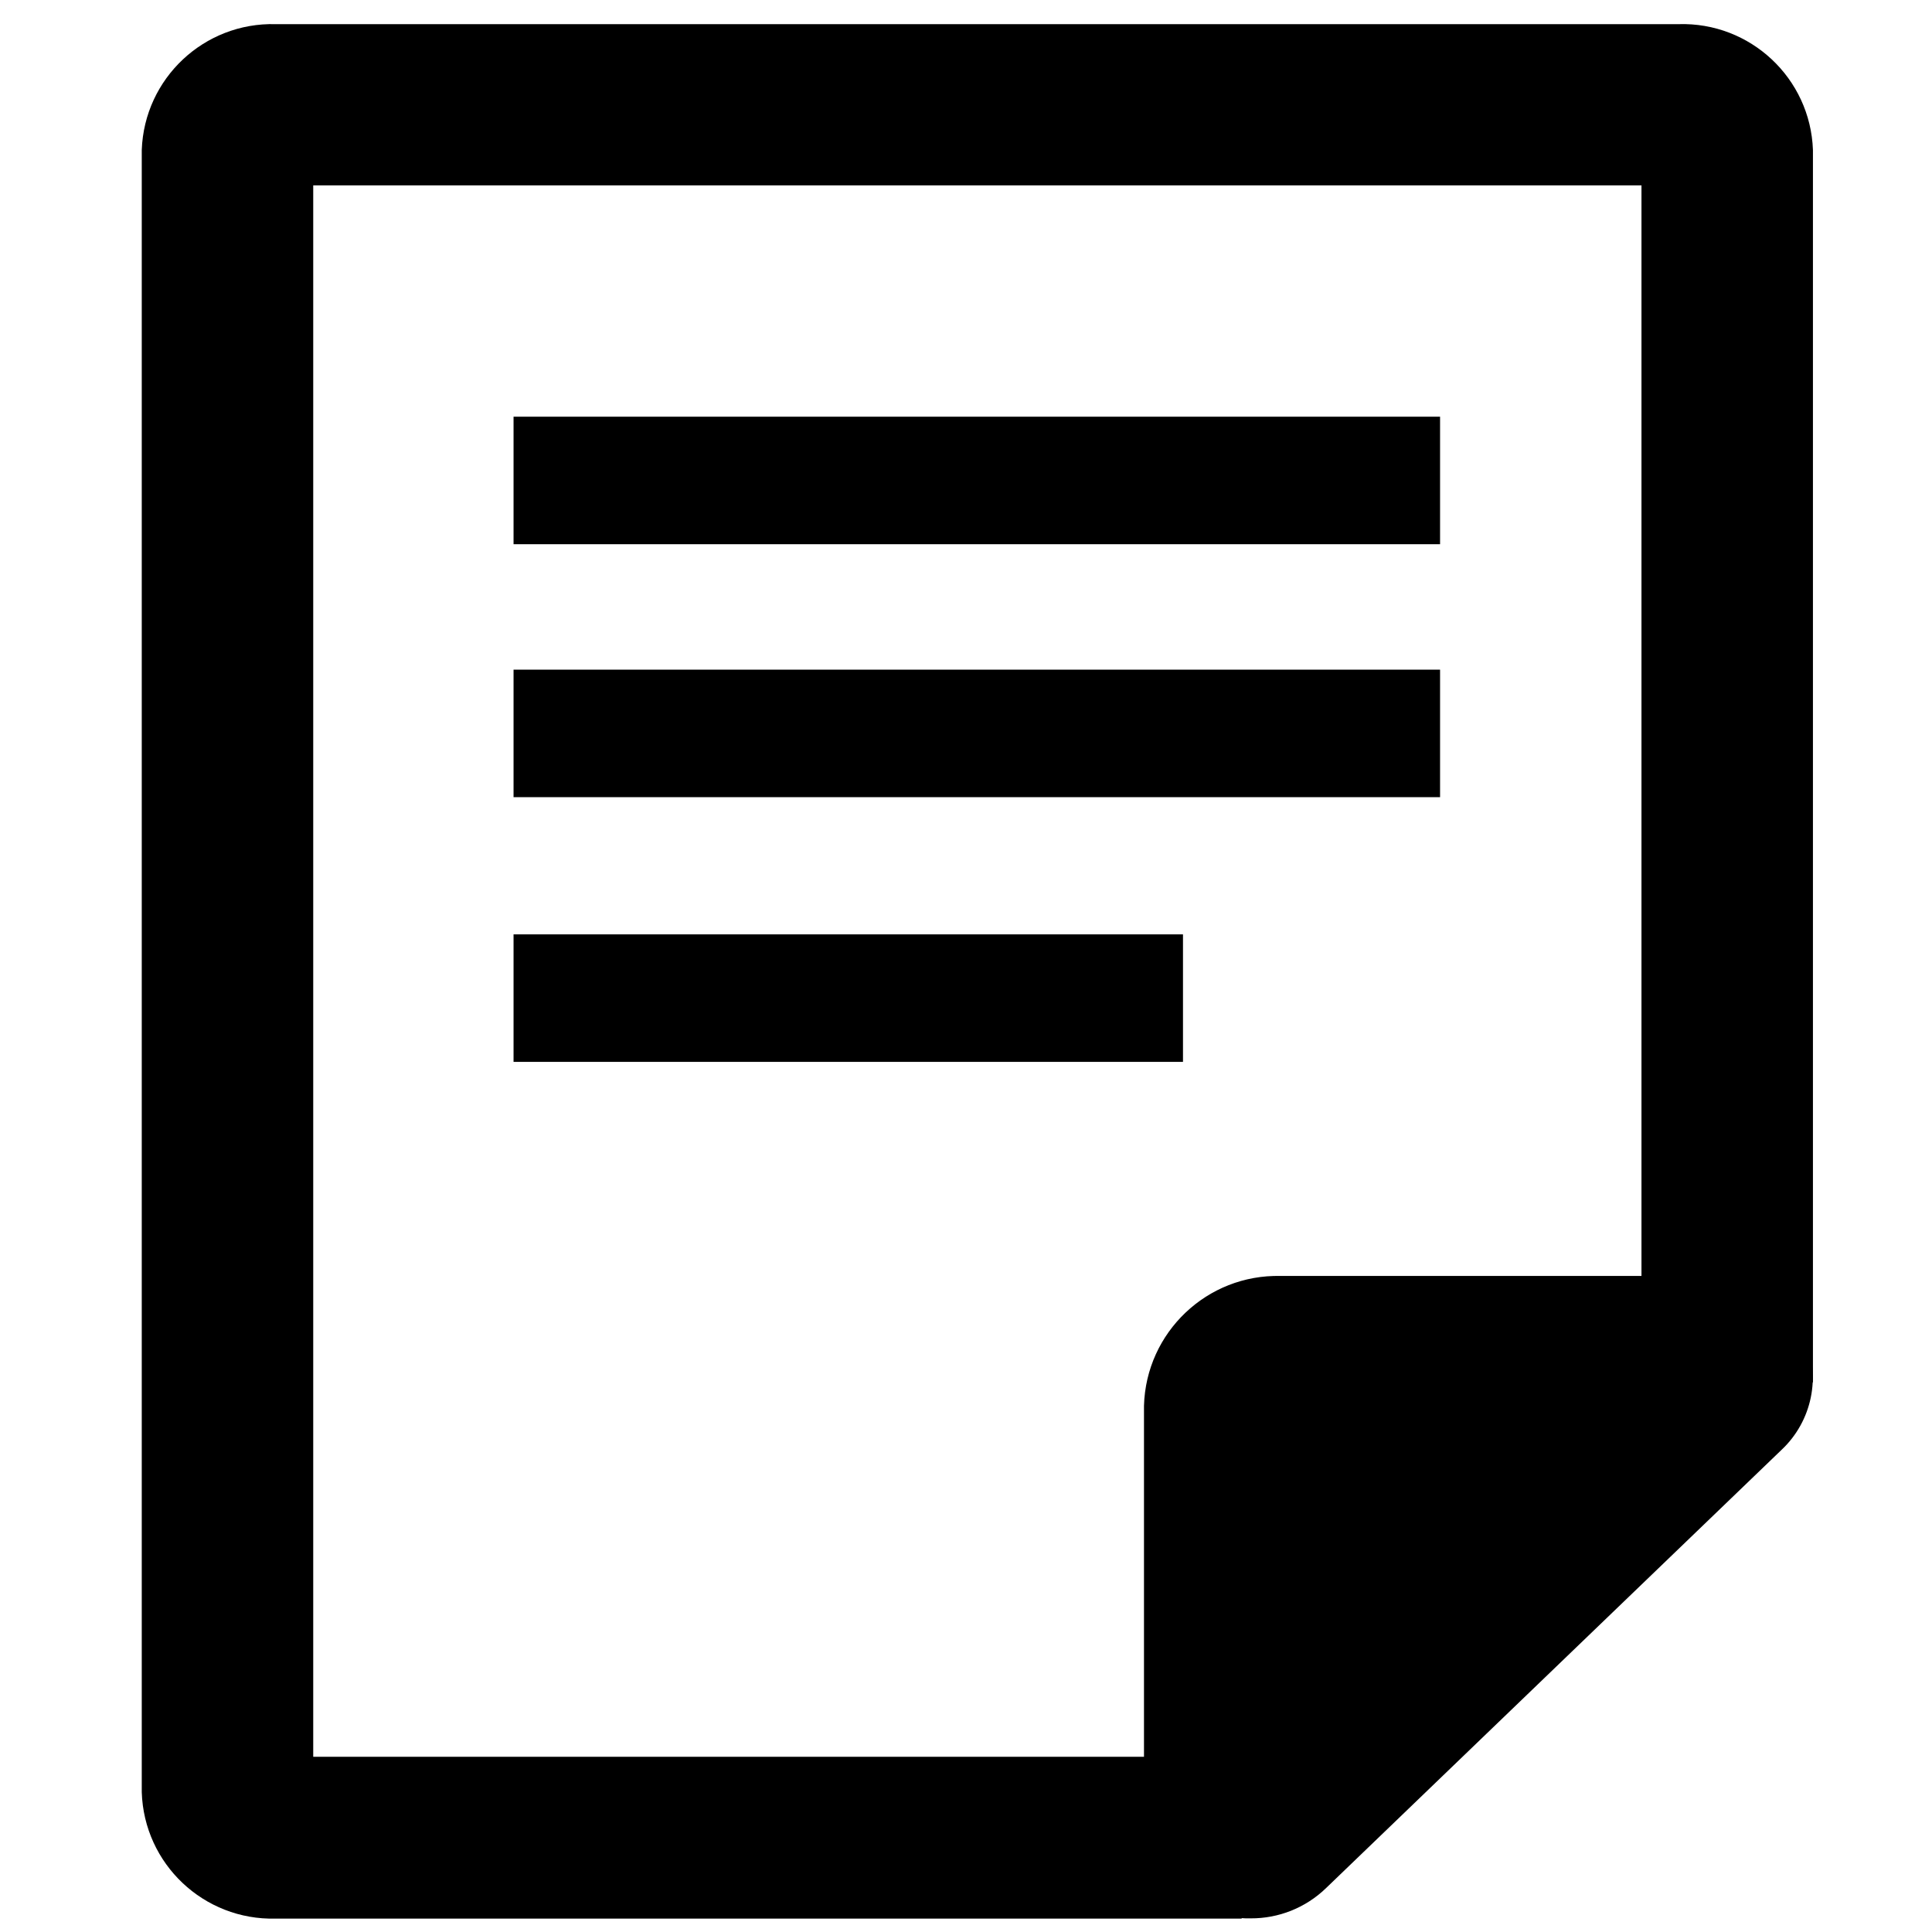
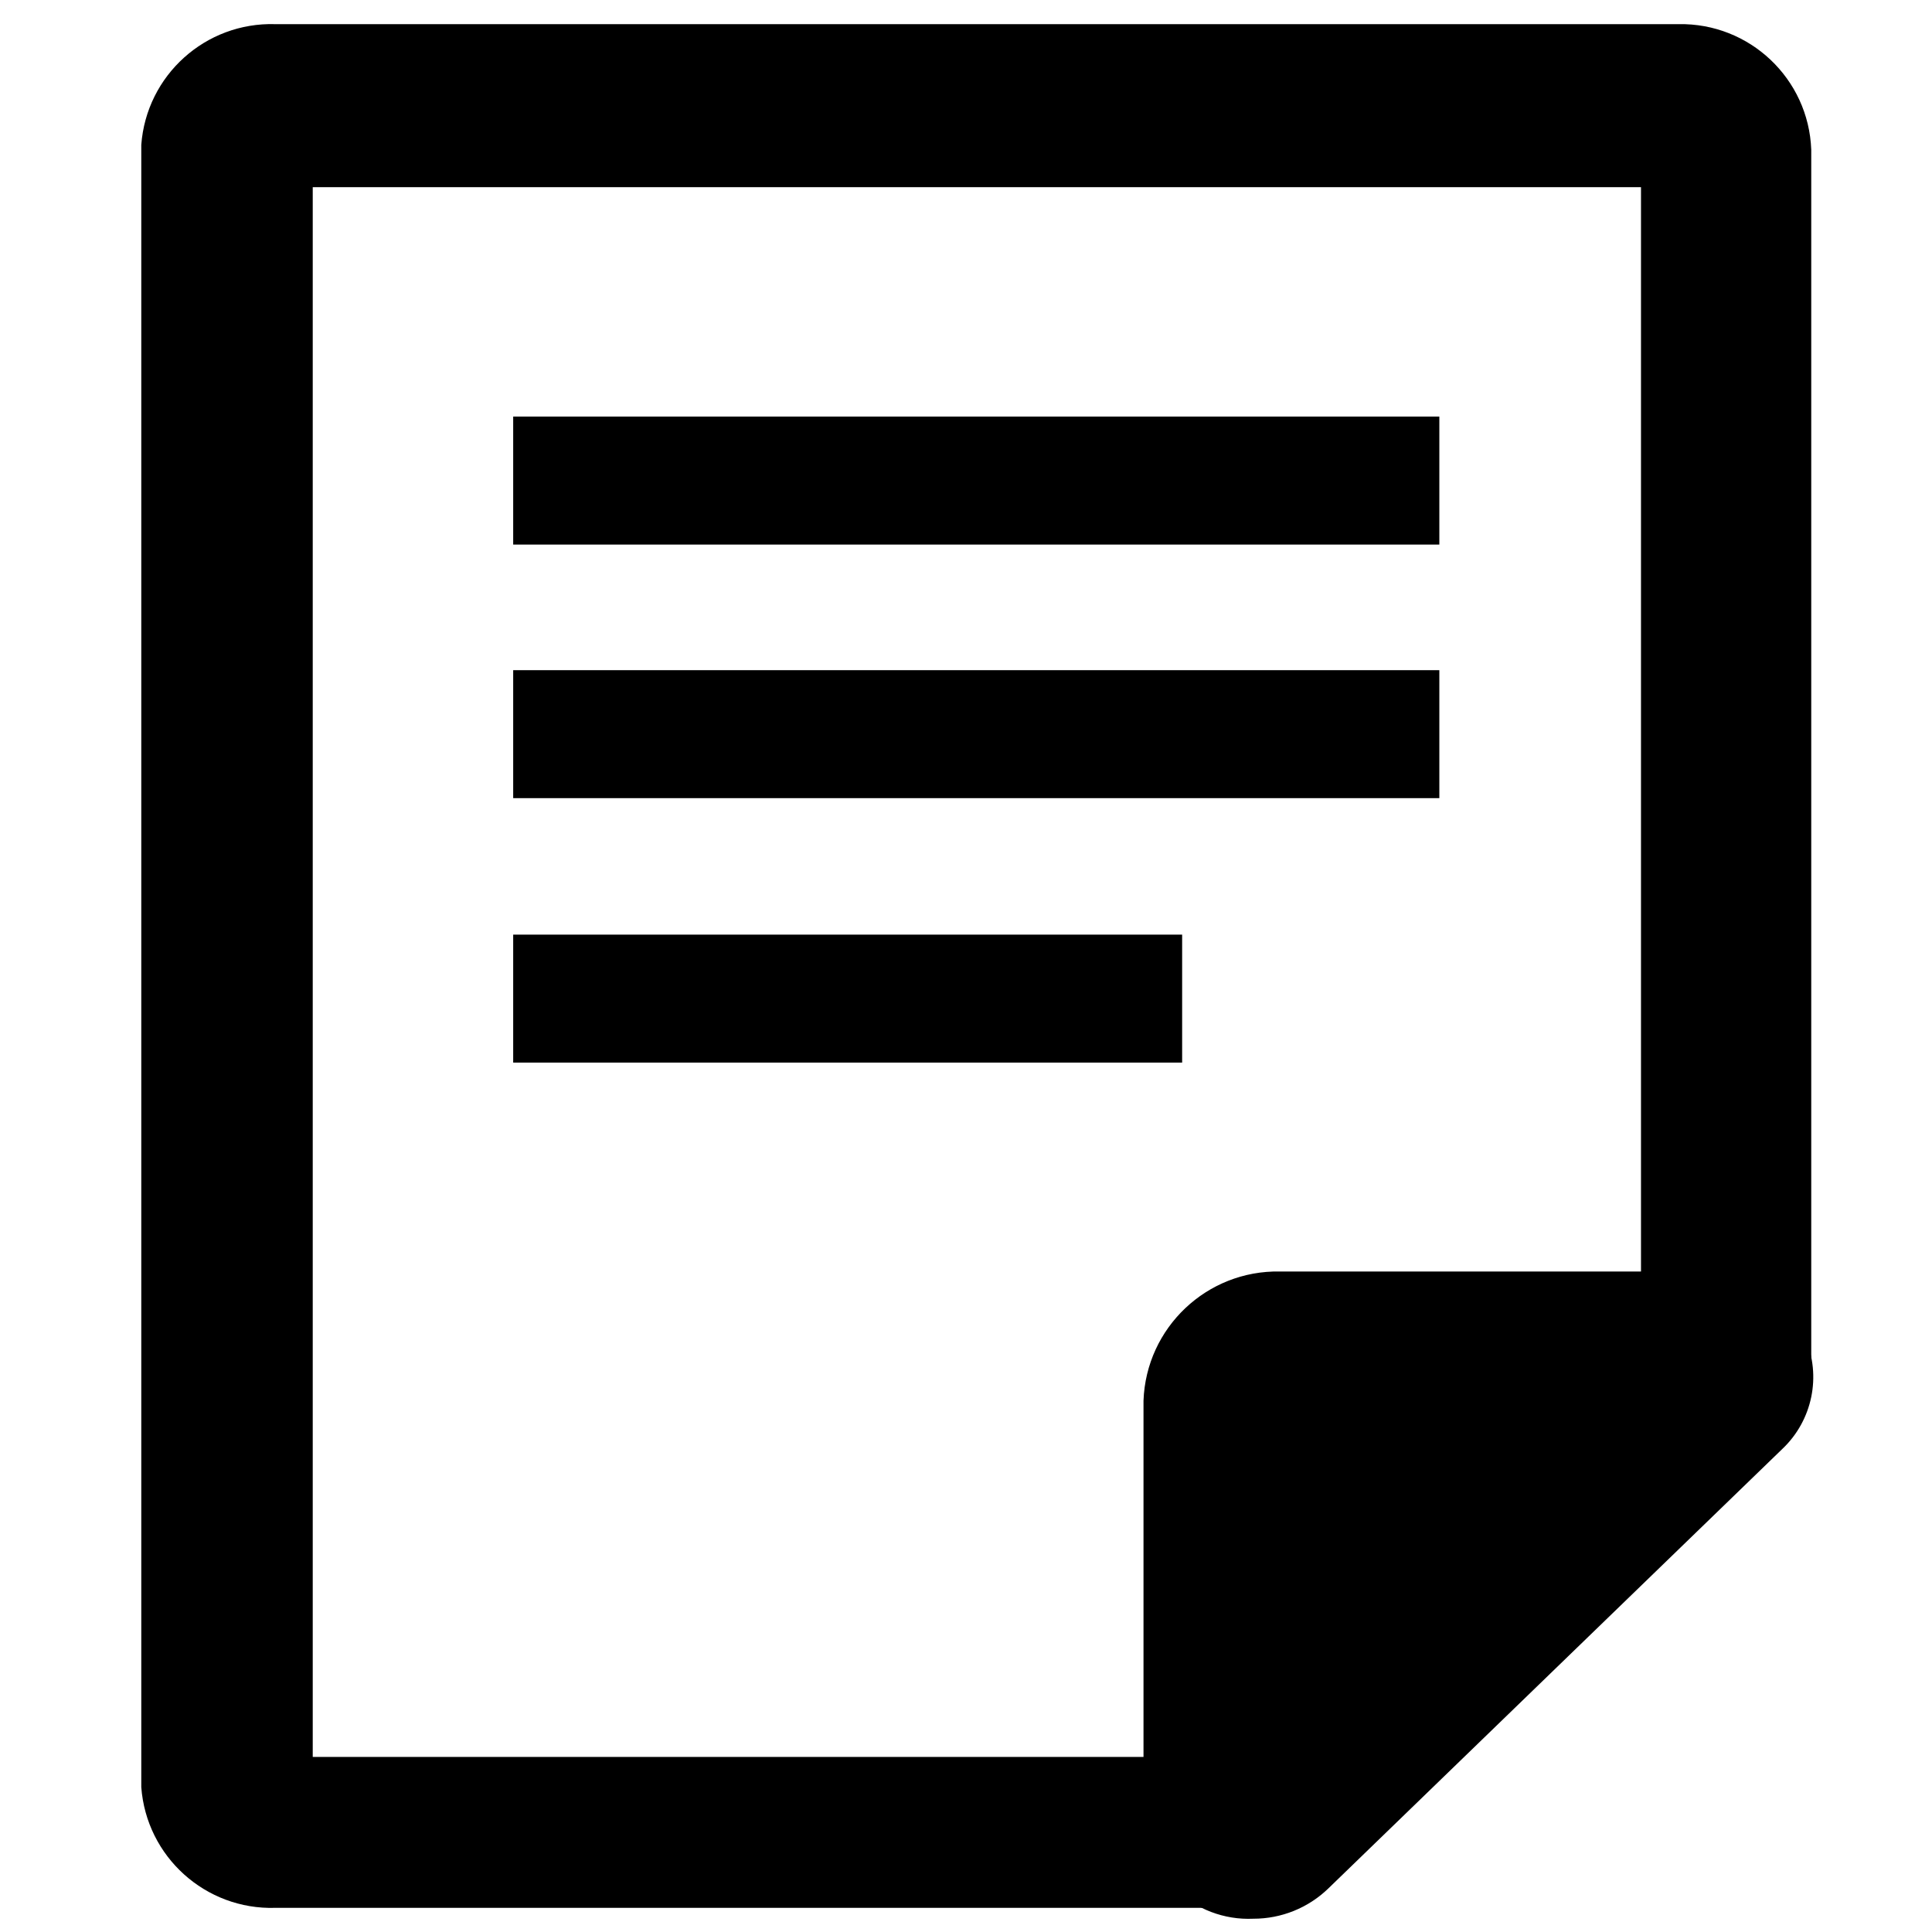
- <svg xmlns="http://www.w3.org/2000/svg" viewBox="0 0 16 16" class="symbol symbol-note-o" aria-labelledby="title" role="img">
+ <svg xmlns="http://www.w3.org/2000/svg" width="16" height="16" viewBox="0 0 16 16" class="symbol symbol-note-o" aria-labelledby="title" role="img">
  <g data-name="Layer 1">
    <g data-name="Layer 6">
-       <path class="cls-1" d="M4.253 7.738h5.544v1.056H4.253zm0-2.192h7.673v1.056H4.253zm0-2.095h7.673v1.056H4.253zm10.693 7.632a.822.822 0 0 1-.191.923l-3.776 3.633a.889.889 0 0 1-.621.248.866.866 0 0 1-.884-.845v-3.4a1.106 1.106 0 0 1 1.132-1.075h3.534a.871.871 0 0 1 .806.516zM10.889 13.8l1.941-1.868" role="presentation" />
-       <path class="cls-1" d="M13.9.2H2.284a1.081 1.081 0 0 0-1.11 1.042v13.6a1.081 1.081 0 0 0 1.109 1.047h8v-1.34H2.594V1.535h11v9.913h1.42V1.242A1.081 1.081 0 0 0 13.9.2z" role="presentation" />
+       <path d="M4.25 7.74h5.54V8.8H4.25zm0-2.19h7.67v1.06H4.25zm0-2.1h7.67v1.06H4.25zm10.7 7.63a.82.82 0 0 1-.19.92L11 15.64a.89.89 0 0 1-.62.25.87.87 0 0 1-.91-.89v-3.4a1.11 1.11 0 0 1 1.13-1.07h3.53a.87.87 0 0 1 .82.55zm-4.06 2.72l1.94-1.87" role="presentation" />
+       <path d="M13.9.2H2.28a1.08 1.08 0 0 0-1.11 1v13.6a1.08 1.08 0 0 0 1.11 1h8v-1.25H2.59v-13h11v9.91H15V1.24A1.08 1.08 0 0 0 13.9.2z" role="presentation" />
    </g>
  </g>
</svg>
